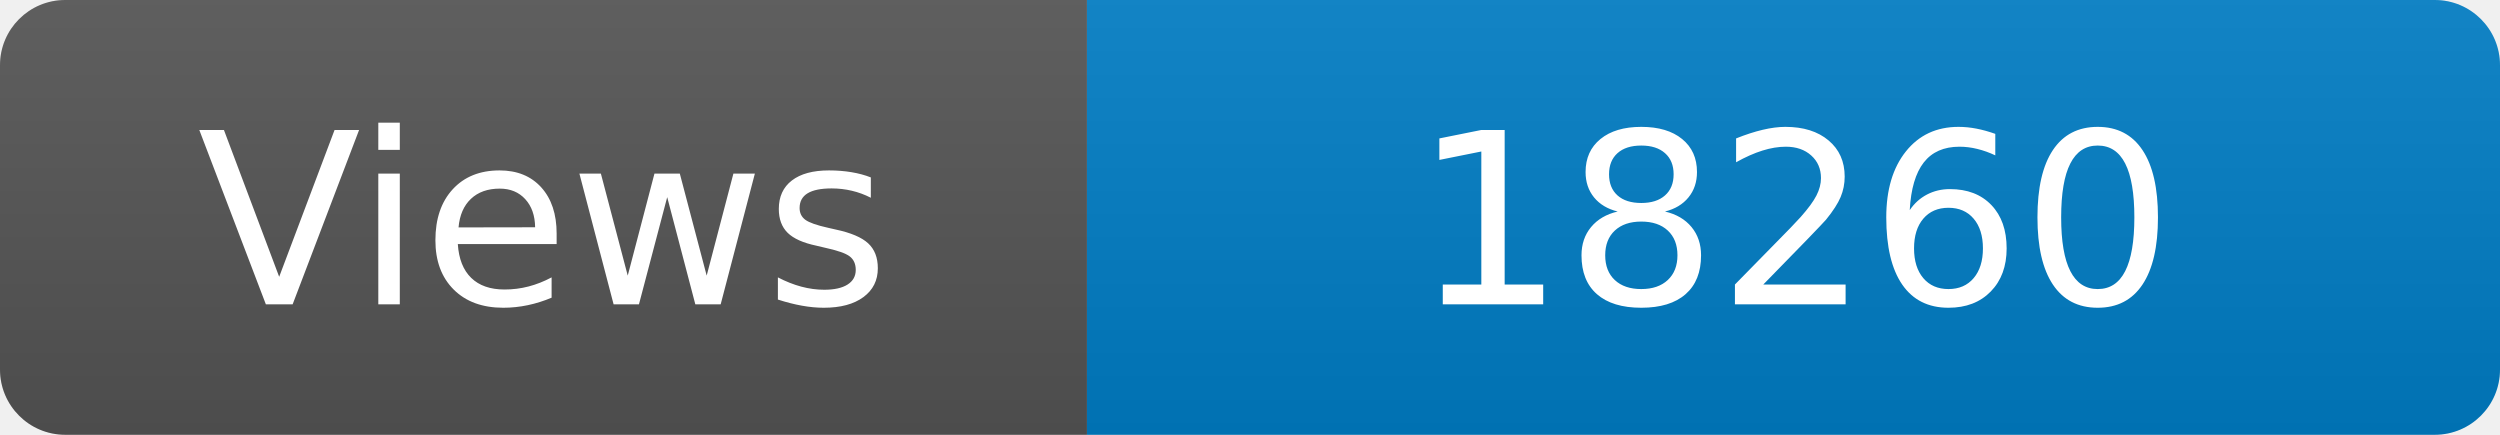
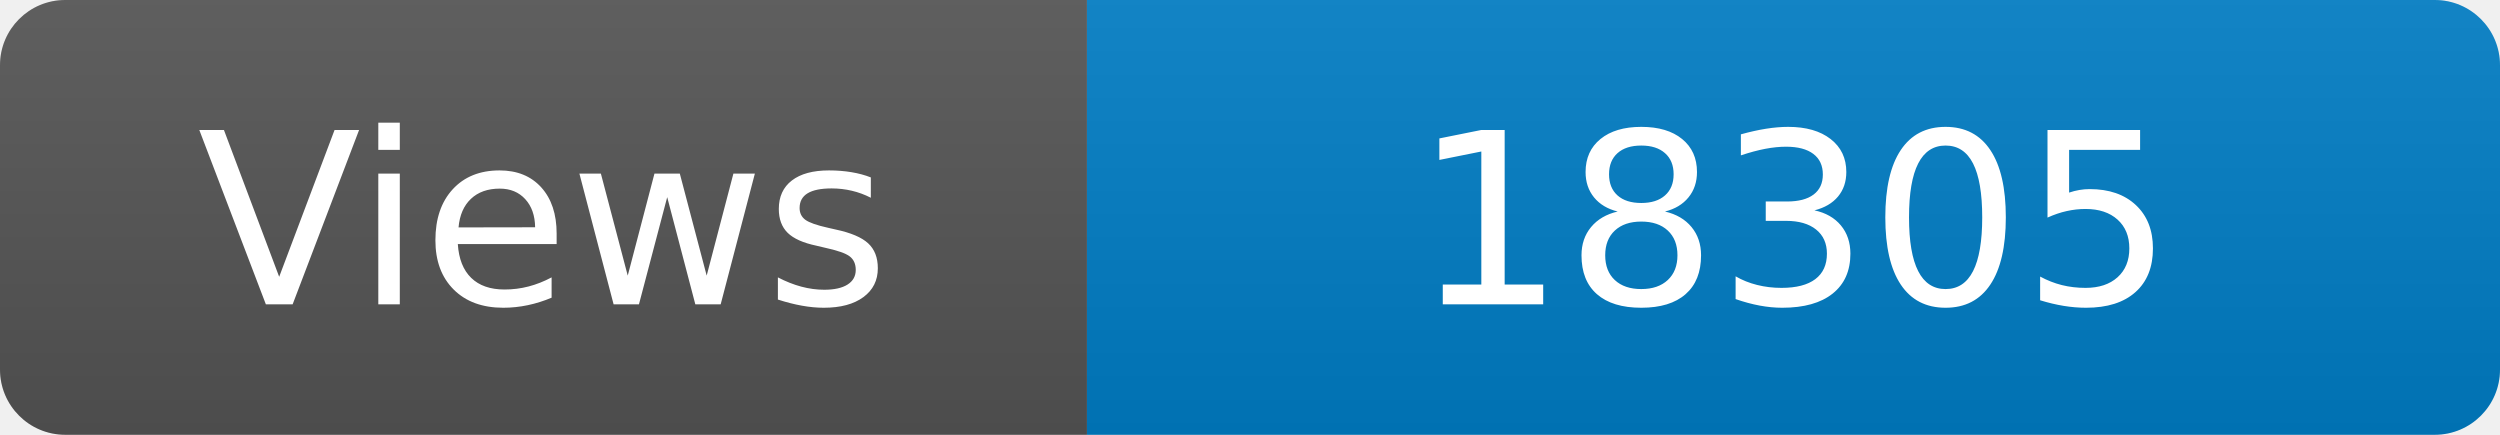
<svg xmlns="http://www.w3.org/2000/svg" width="115" height="20" role="img" aria-label="Maintained?: yes">
  <linearGradient id="s" x2="0" y2="100%">
    <stop offset="0" stop-color="#bbb" stop-opacity=".1" />
    <stop offset="1" stop-opacity=".1" />
  </linearGradient>
  <clipPath id="r">
    <rect width="115" height="20" rx="3" fill="#fff" />
  </clipPath>
  <g clip-path="url(#r)">
    <rect width="50" height="20" fill="#555" />
    <rect x="50" width="160" height="20" fill="#007ec6" />
    <rect width="115" height="20" fill="url(#s)" />
  </g>
  <g fill="#fff" text-anchor="middle" font-family="Verdana,Geneva,DejaVu Sans,sans-serif" font-size="110">
    <text x="250" y="140" transform="scale(.1)" fill="#fff">Views</text>
-     <text x="825" y="140" transform="scale(.1)" fill="#fff">18260</text>
+     <text x="825" y="140" transform="scale(.1)" fill="#fff">18305</text>
  </g>
</svg>
